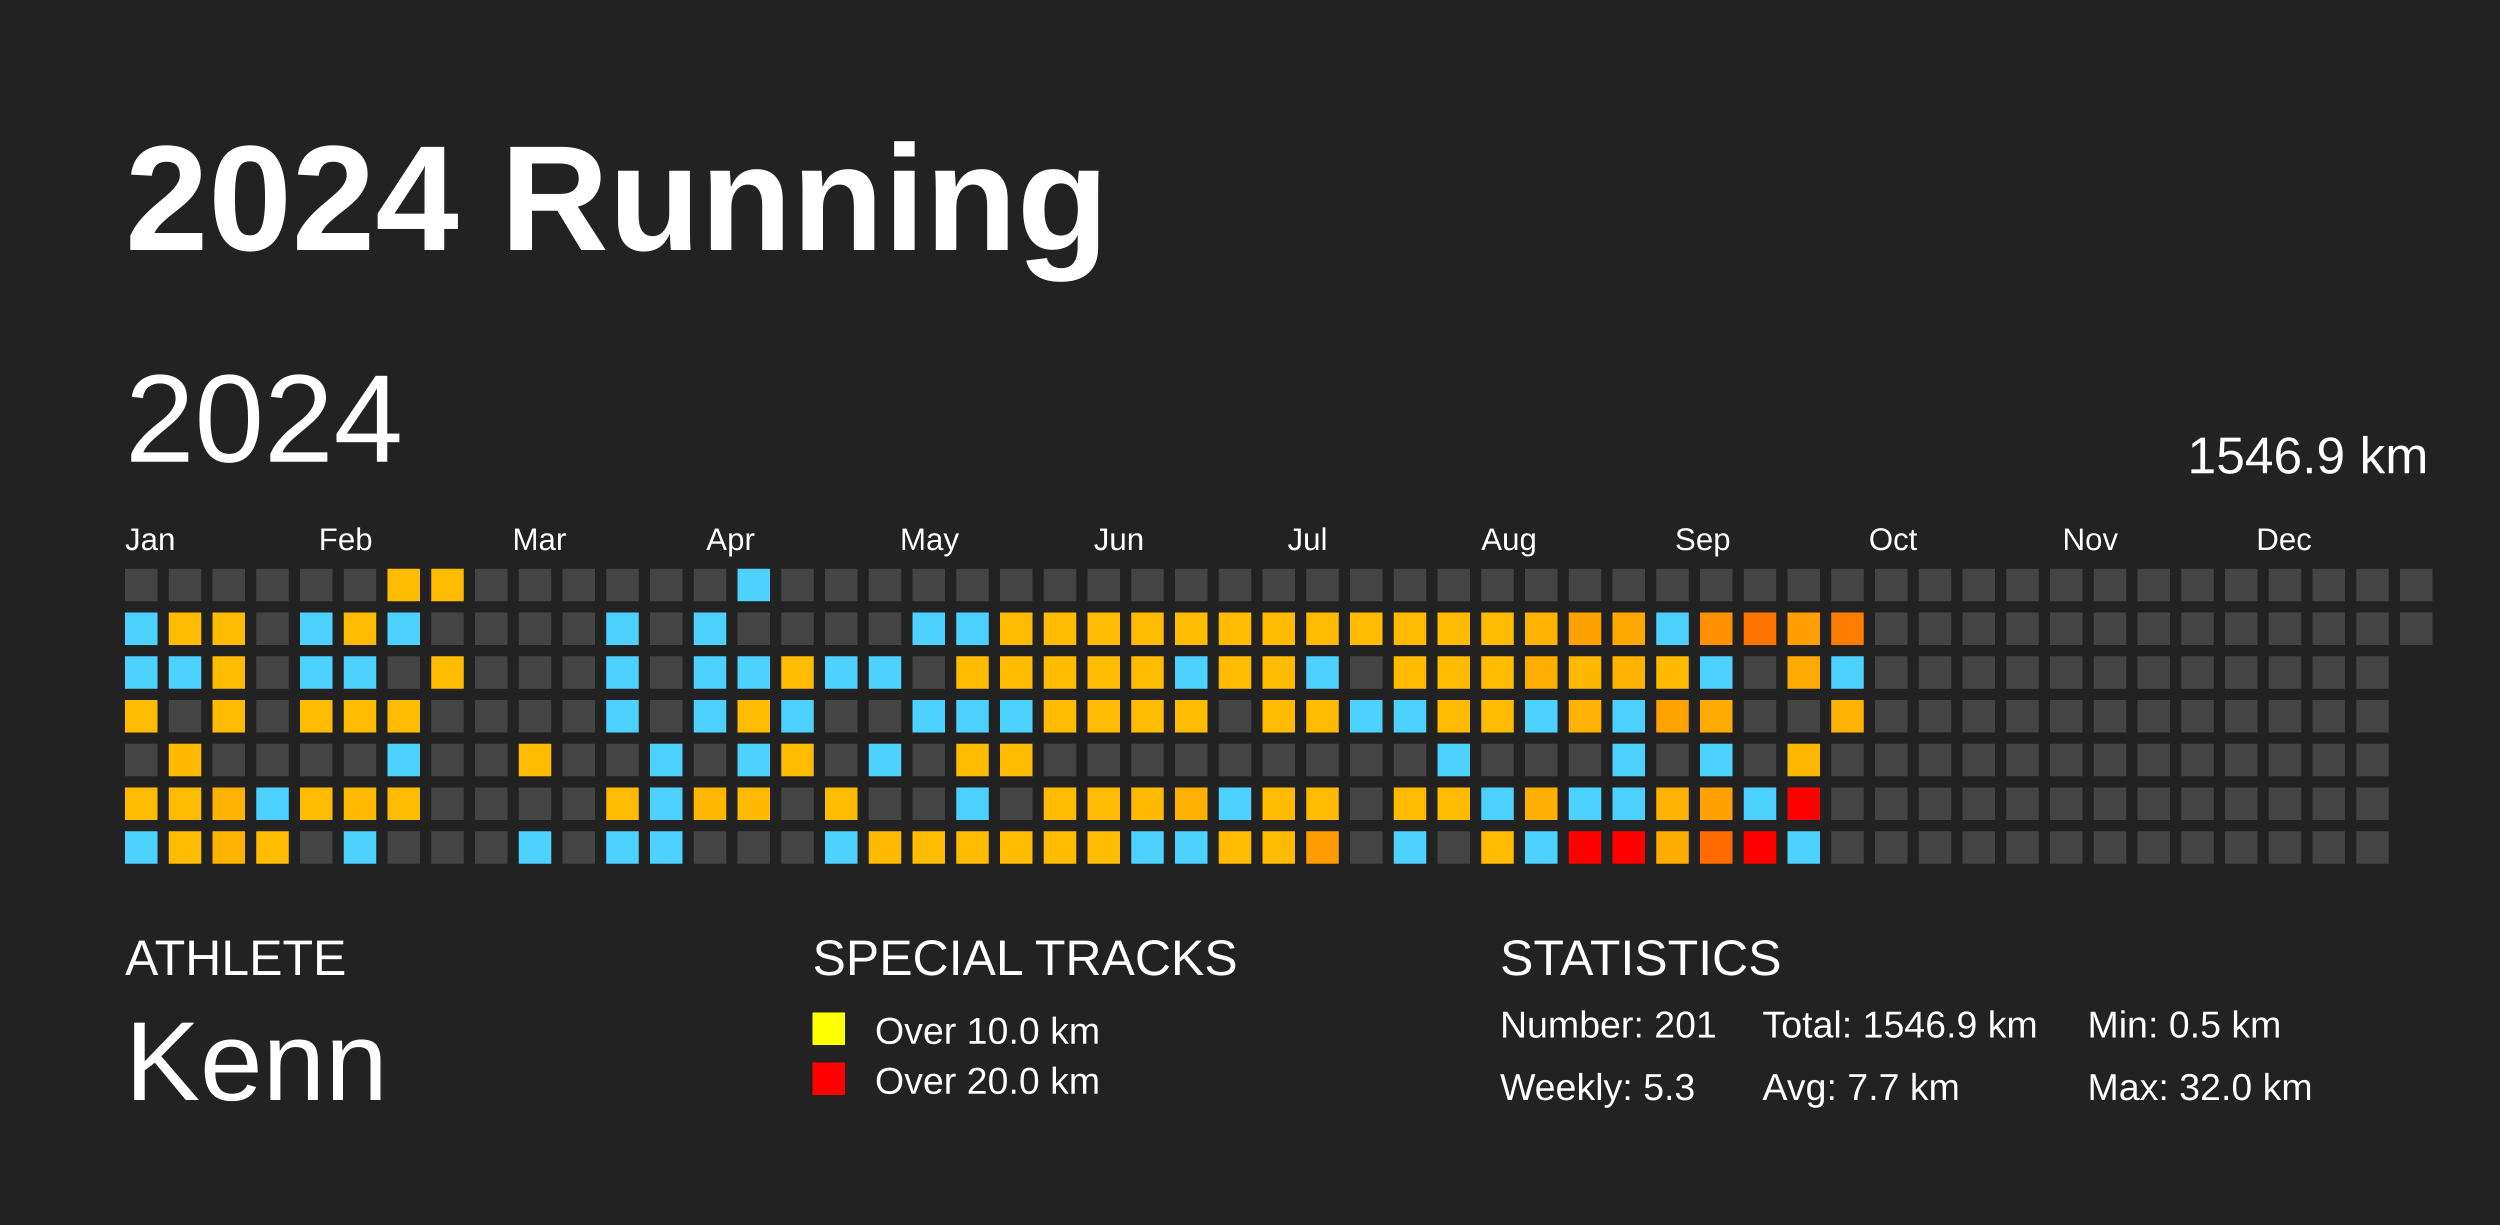
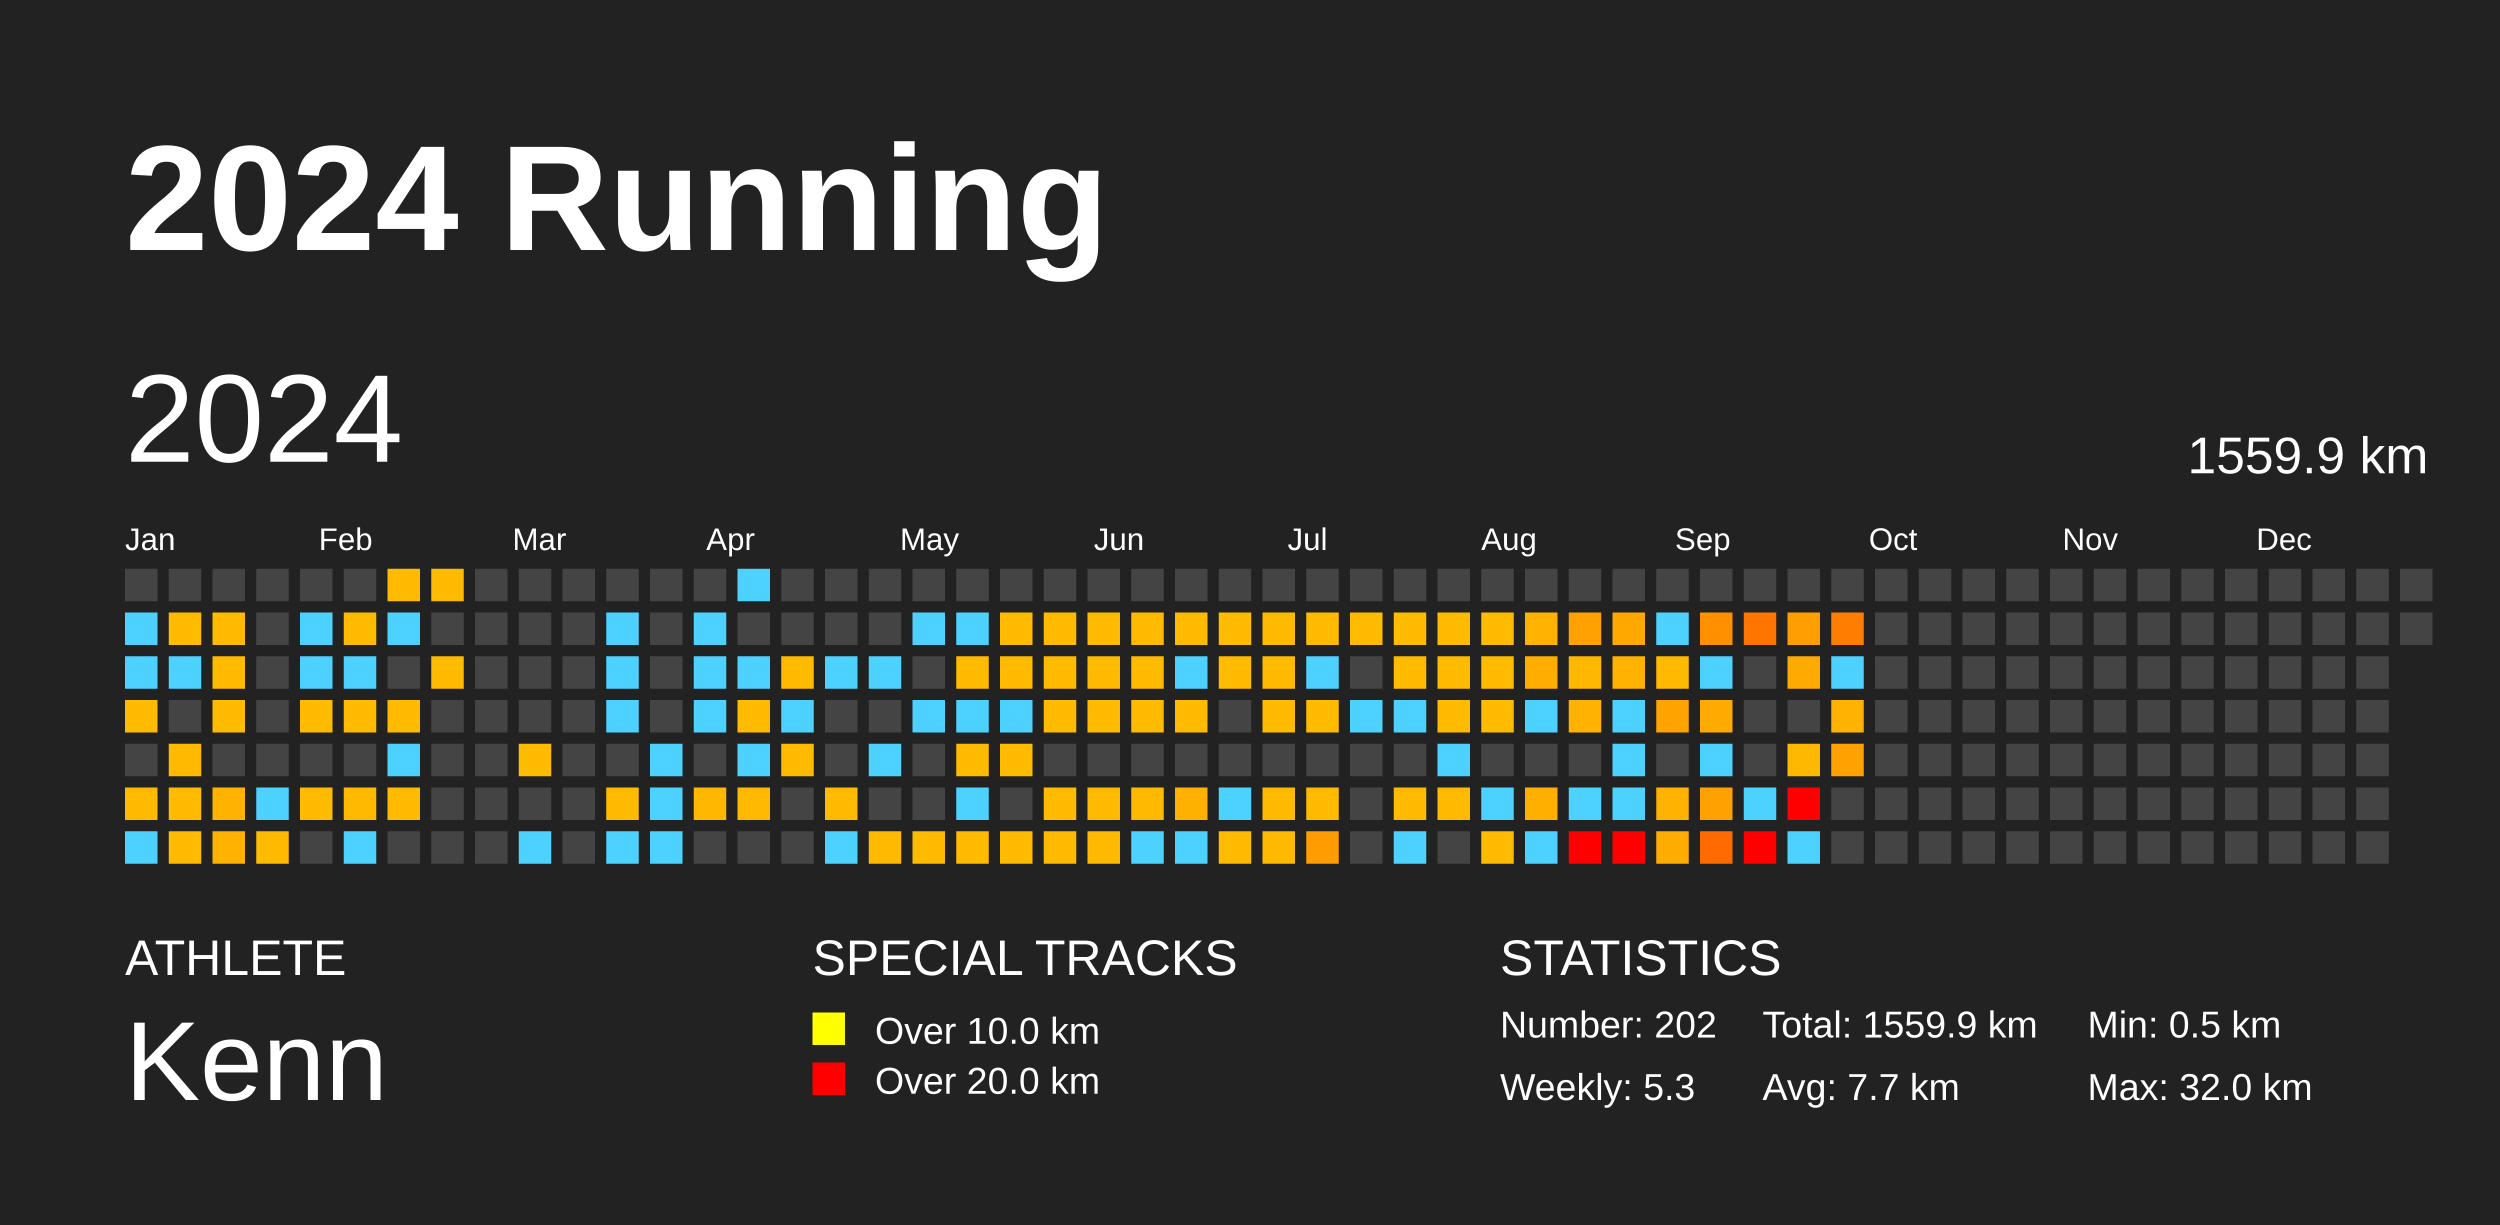
<svg xmlns="http://www.w3.org/2000/svg" baseProfile="full" height="98mm" version="1.1" viewBox="0,0,200,98" width="200mm">
  <defs />
  <rect fill="#222222" height="98" width="200" x="0" y="0" />
  <text fill="#FFFFFF" style="font-size:12px; font-family:Arial; font-weight:bold;" x="10" y="20">2024 Running</text>
  <text fill="#FFFFFF" style="font-size:4px; font-family:Arial" x="10" y="78">ATHLETE</text>
  <text fill="#FFFFFF" style="font-size:9px; font-family:Arial" x="10" y="88">Kenn</text>
  <text fill="#FFFFFF" style="font-size:4px; font-family:Arial" x="65" y="78">SPECIAL TRACKS</text>
  <rect fill="yellow" height="2.6" width="2.6" x="65" y="81" />
  <text fill="#FFFFFF" style="font-size:3px; font-family:Arial" x="70" y="83.5">Over 10.0 km</text>
  <rect fill="red" height="2.6" width="2.6" x="65" y="85" />
  <text fill="#FFFFFF" style="font-size:3px; font-family:Arial" x="70" y="87.5">Over 20.0 km</text>
  <text fill="#FFFFFF" style="font-size:4px; font-family:Arial" x="120" y="78">STATISTICS</text>
-   <text fill="#FFFFFF" style="font-size:3px; font-family:Arial" x="120" y="83">Number: 201</text>
+   <text fill="#FFFFFF" style="font-size:3px; font-family:Arial" x="120" y="83">Number: 202</text>
  <text fill="#FFFFFF" style="font-size:3px; font-family:Arial" x="120" y="88">Weekly: 5.3</text>
-   <text fill="#FFFFFF" style="font-size:3px; font-family:Arial" x="141" y="83">Total: 1546.9 km</text>
+   <text fill="#FFFFFF" style="font-size:3px; font-family:Arial" x="141" y="83">Total: 1559.9 km</text>
  <text fill="#FFFFFF" style="font-size:3px; font-family:Arial" x="141" y="88">Avg: 7.7 km</text>
  <text fill="#FFFFFF" style="font-size:3px; font-family:Arial" x="167" y="83">Min: 0.5 km</text>
  <text fill="#FFFFFF" style="font-size:3px; font-family:Arial" x="167" y="88">Max: 32.0 km</text>
  <text dominant-baseline="hanging" fill="#FFFFFF" style="font-size:10.0px; font-family:Arial;" x="10" y="30">2024</text>
-   <text dominant-baseline="hanging" fill="#FFFFFF" style="font-size:4.125px; font-family:Arial;" x="175" y="35">1546.9 km</text>
+   <text dominant-baseline="hanging" fill="#FFFFFF" style="font-size:4.125px; font-family:Arial;" x="175" y="35">1559.9 km</text>
  <text fill="#FFFFFF" style="font-size:2.5px; font-family:Arial" x="10.0" y="44">Jan</text>
  <text fill="#FFFFFF" style="font-size:2.5px; font-family:Arial" x="25.5" y="44">Feb</text>
  <text fill="#FFFFFF" style="font-size:2.5px; font-family:Arial" x="41.0" y="44">Mar</text>
  <text fill="#FFFFFF" style="font-size:2.5px; font-family:Arial" x="56.5" y="44">Apr</text>
  <text fill="#FFFFFF" style="font-size:2.5px; font-family:Arial" x="72.0" y="44">May</text>
  <text fill="#FFFFFF" style="font-size:2.5px; font-family:Arial" x="87.5" y="44">Jun</text>
  <text fill="#FFFFFF" style="font-size:2.5px; font-family:Arial" x="103.0" y="44">Jul</text>
  <text fill="#FFFFFF" style="font-size:2.5px; font-family:Arial" x="118.5" y="44">Aug</text>
  <text fill="#FFFFFF" style="font-size:2.5px; font-family:Arial" x="134.0" y="44">Sep</text>
  <text fill="#FFFFFF" style="font-size:2.5px; font-family:Arial" x="149.5" y="44">Oct</text>
  <text fill="#FFFFFF" style="font-size:2.5px; font-family:Arial" x="165.0" y="44">Nov</text>
  <text fill="#FFFFFF" style="font-size:2.5px; font-family:Arial" x="180.5" y="44">Dec</text>
  <rect fill="#444444" height="2.6" width="2.6" x="10.0" y="45.5" />
  <rect fill="#4dd2ff" height="2.6" width="2.6" x="10.0" y="49.0" />
  <rect fill="#4dd2ff" height="2.6" width="2.6" x="10.0" y="52.5" />
  <rect fill="#ffbb00" height="2.6" width="2.6" x="10.0" y="56.0" />
  <rect fill="#444444" height="2.6" width="2.6" x="10.0" y="59.5" />
  <rect fill="#ffbb00" height="2.6" width="2.6" x="10.0" y="63.0" />
  <rect fill="#4dd2ff" height="2.6" width="2.6" x="10.0" y="66.5" />
  <rect fill="#444444" height="2.6" width="2.6" x="13.5" y="45.5" />
  <rect fill="#ffbb00" height="2.6" width="2.6" x="13.5" y="49.0" />
  <rect fill="#4dd2ff" height="2.6" width="2.6" x="13.5" y="52.5" />
  <rect fill="#444444" height="2.6" width="2.6" x="13.5" y="56.0" />
  <rect fill="#ffba00" height="2.6" width="2.6" x="13.5" y="59.5" />
  <rect fill="#ffbb00" height="2.6" width="2.6" x="13.5" y="63.0" />
  <rect fill="#ffbb00" height="2.6" width="2.6" x="13.5" y="66.5" />
  <rect fill="#444444" height="2.6" width="2.6" x="17.0" y="45.5" />
  <rect fill="#ffbb00" height="2.6" width="2.6" x="17.0" y="49.0" />
  <rect fill="#ffbb00" height="2.6" width="2.6" x="17.0" y="52.5" />
  <rect fill="#ffbb00" height="2.6" width="2.6" x="17.0" y="56.0" />
  <rect fill="#444444" height="2.6" width="2.6" x="17.0" y="59.5" />
  <rect fill="#ffb200" height="2.6" width="2.6" x="17.0" y="63.0" />
  <rect fill="#ffb200" height="2.6" width="2.6" x="17.0" y="66.5" />
  <rect fill="#444444" height="2.6" width="2.6" x="20.5" y="45.5" />
  <rect fill="#444444" height="2.6" width="2.6" x="20.5" y="49.0" />
  <rect fill="#444444" height="2.6" width="2.6" x="20.5" y="52.5" />
  <rect fill="#444444" height="2.6" width="2.6" x="20.5" y="56.0" />
  <rect fill="#444444" height="2.6" width="2.6" x="20.5" y="59.5" />
  <rect fill="#4dd2ff" height="2.6" width="2.6" x="20.5" y="63.0" />
  <rect fill="#ffbb00" height="2.6" width="2.6" x="20.5" y="66.5" />
  <rect fill="#444444" height="2.6" width="2.6" x="24.0" y="45.5" />
  <rect fill="#4dd2ff" height="2.6" width="2.6" x="24.0" y="49.0" />
  <rect fill="#4dd2ff" height="2.6" width="2.6" x="24.0" y="52.5" />
  <rect fill="#ffbb00" height="2.6" width="2.6" x="24.0" y="56.0" />
  <rect fill="#444444" height="2.6" width="2.6" x="24.0" y="59.5" />
  <rect fill="#ffbb00" height="2.6" width="2.6" x="24.0" y="63.0" />
  <rect fill="#444444" height="2.6" width="2.6" x="24.0" y="66.5" />
  <rect fill="#444444" height="2.6" width="2.6" x="27.5" y="45.5" />
  <rect fill="#ffbb00" height="2.6" width="2.6" x="27.5" y="49.0" />
  <rect fill="#4dd2ff" height="2.6" width="2.6" x="27.5" y="52.5" />
  <rect fill="#ffbb00" height="2.6" width="2.6" x="27.5" y="56.0" />
  <rect fill="#444444" height="2.6" width="2.6" x="27.5" y="59.5" />
  <rect fill="#ffba00" height="2.6" width="2.6" x="27.5" y="63.0" />
  <rect fill="#4dd2ff" height="2.6" width="2.6" x="27.5" y="66.5" />
  <rect fill="#ffbb00" height="2.6" width="2.6" x="31.0" y="45.5" />
  <rect fill="#4dd2ff" height="2.6" width="2.6" x="31.0" y="49.0" />
  <rect fill="#444444" height="2.6" width="2.6" x="31.0" y="52.5" />
  <rect fill="#ffbb00" height="2.6" width="2.6" x="31.0" y="56.0" />
  <rect fill="#4dd2ff" height="2.6" width="2.6" x="31.0" y="59.5" />
  <rect fill="#ffbb00" height="2.6" width="2.6" x="31.0" y="63.0" />
  <rect fill="#444444" height="2.6" width="2.6" x="31.0" y="66.5" />
  <rect fill="#ffbb00" height="2.6" width="2.6" x="34.5" y="45.5" />
  <rect fill="#444444" height="2.6" width="2.6" x="34.5" y="49.0" />
  <rect fill="#ffbb00" height="2.6" width="2.6" x="34.5" y="52.5" />
  <rect fill="#444444" height="2.6" width="2.6" x="34.5" y="56.0" />
  <rect fill="#444444" height="2.6" width="2.6" x="34.5" y="59.5" />
  <rect fill="#444444" height="2.6" width="2.6" x="34.5" y="63.0" />
  <rect fill="#444444" height="2.6" width="2.6" x="34.5" y="66.5" />
  <rect fill="#444444" height="2.6" width="2.6" x="38.0" y="45.5" />
  <rect fill="#444444" height="2.6" width="2.6" x="38.0" y="49.0" />
  <rect fill="#444444" height="2.6" width="2.6" x="38.0" y="52.5" />
  <rect fill="#444444" height="2.6" width="2.6" x="38.0" y="56.0" />
  <rect fill="#444444" height="2.6" width="2.6" x="38.0" y="59.5" />
  <rect fill="#444444" height="2.6" width="2.6" x="38.0" y="63.0" />
  <rect fill="#444444" height="2.6" width="2.6" x="38.0" y="66.5" />
  <rect fill="#444444" height="2.6" width="2.6" x="41.5" y="45.5" />
  <rect fill="#444444" height="2.6" width="2.6" x="41.5" y="49.0" />
  <rect fill="#444444" height="2.6" width="2.6" x="41.5" y="52.5" />
  <rect fill="#444444" height="2.6" width="2.6" x="41.5" y="56.0" />
  <rect fill="#ffbb00" height="2.6" width="2.6" x="41.5" y="59.5" />
  <rect fill="#444444" height="2.6" width="2.6" x="41.5" y="63.0" />
  <rect fill="#4dd2ff" height="2.6" width="2.6" x="41.5" y="66.5" />
  <rect fill="#444444" height="2.6" width="2.6" x="45.0" y="45.5" />
  <rect fill="#444444" height="2.6" width="2.6" x="45.0" y="49.0" />
  <rect fill="#444444" height="2.6" width="2.6" x="45.0" y="52.5" />
  <rect fill="#444444" height="2.6" width="2.6" x="45.0" y="56.0" />
  <rect fill="#444444" height="2.6" width="2.6" x="45.0" y="59.5" />
  <rect fill="#444444" height="2.6" width="2.6" x="45.0" y="63.0" />
  <rect fill="#444444" height="2.6" width="2.6" x="45.0" y="66.5" />
  <rect fill="#444444" height="2.6" width="2.6" x="48.5" y="45.5" />
  <rect fill="#4dd2ff" height="2.6" width="2.6" x="48.5" y="49.0" />
  <rect fill="#4dd2ff" height="2.6" width="2.6" x="48.5" y="52.5" />
  <rect fill="#4dd2ff" height="2.6" width="2.6" x="48.5" y="56.0" />
  <rect fill="#444444" height="2.6" width="2.6" x="48.5" y="59.5" />
  <rect fill="#ffbb00" height="2.6" width="2.6" x="48.5" y="63.0" />
  <rect fill="#4dd2ff" height="2.6" width="2.6" x="48.5" y="66.5" />
  <rect fill="#444444" height="2.6" width="2.6" x="52.0" y="45.5" />
  <rect fill="#444444" height="2.6" width="2.6" x="52.0" y="49.0" />
  <rect fill="#444444" height="2.6" width="2.6" x="52.0" y="52.5" />
  <rect fill="#444444" height="2.6" width="2.6" x="52.0" y="56.0" />
  <rect fill="#4dd2ff" height="2.6" width="2.6" x="52.0" y="59.5" />
  <rect fill="#4dd2ff" height="2.6" width="2.6" x="52.0" y="63.0" />
  <rect fill="#4dd2ff" height="2.6" width="2.6" x="52.0" y="66.5" />
  <rect fill="#444444" height="2.6" width="2.6" x="55.5" y="45.5" />
  <rect fill="#4dd2ff" height="2.6" width="2.6" x="55.5" y="49.0" />
  <rect fill="#4dd2ff" height="2.6" width="2.6" x="55.5" y="52.5" />
  <rect fill="#4dd2ff" height="2.6" width="2.6" x="55.5" y="56.0" />
  <rect fill="#444444" height="2.6" width="2.6" x="55.5" y="59.5" />
  <rect fill="#ffb700" height="2.6" width="2.6" x="55.5" y="63.0" />
  <rect fill="#444444" height="2.6" width="2.6" x="55.5" y="66.5" />
  <rect fill="#4dd2ff" height="2.6" width="2.6" x="59.0" y="45.5" />
  <rect fill="#444444" height="2.6" width="2.6" x="59.0" y="49.0" />
  <rect fill="#4dd2ff" height="2.6" width="2.6" x="59.0" y="52.5" />
  <rect fill="#ffbb00" height="2.6" width="2.6" x="59.0" y="56.0" />
  <rect fill="#4dd2ff" height="2.6" width="2.6" x="59.0" y="59.5" />
  <rect fill="#ffb900" height="2.6" width="2.6" x="59.0" y="63.0" />
  <rect fill="#444444" height="2.6" width="2.6" x="59.0" y="66.5" />
  <rect fill="#444444" height="2.6" width="2.6" x="62.5" y="45.5" />
  <rect fill="#444444" height="2.6" width="2.6" x="62.5" y="49.0" />
  <rect fill="#ffbb00" height="2.6" width="2.6" x="62.5" y="52.5" />
  <rect fill="#4dd2ff" height="2.6" width="2.6" x="62.5" y="56.0" />
  <rect fill="#ffbb00" height="2.6" width="2.6" x="62.5" y="59.5" />
  <rect fill="#444444" height="2.6" width="2.6" x="62.5" y="63.0" />
  <rect fill="#444444" height="2.6" width="2.6" x="62.5" y="66.5" />
  <rect fill="#444444" height="2.6" width="2.6" x="66.0" y="45.5" />
  <rect fill="#444444" height="2.6" width="2.6" x="66.0" y="49.0" />
  <rect fill="#4dd2ff" height="2.6" width="2.6" x="66.0" y="52.5" />
  <rect fill="#444444" height="2.6" width="2.6" x="66.0" y="56.0" />
  <rect fill="#444444" height="2.6" width="2.6" x="66.0" y="59.5" />
  <rect fill="#ffbb00" height="2.6" width="2.6" x="66.0" y="63.0" />
  <rect fill="#4dd2ff" height="2.6" width="2.6" x="66.0" y="66.5" />
  <rect fill="#444444" height="2.6" width="2.6" x="69.5" y="45.5" />
  <rect fill="#444444" height="2.6" width="2.6" x="69.5" y="49.0" />
  <rect fill="#4dd2ff" height="2.6" width="2.6" x="69.5" y="52.5" />
  <rect fill="#444444" height="2.6" width="2.6" x="69.5" y="56.0" />
  <rect fill="#4dd2ff" height="2.6" width="2.6" x="69.5" y="59.5" />
  <rect fill="#444444" height="2.6" width="2.6" x="69.5" y="63.0" />
  <rect fill="#ffba00" height="2.6" width="2.6" x="69.5" y="66.5" />
  <rect fill="#444444" height="2.6" width="2.6" x="73.0" y="45.5" />
  <rect fill="#4dd2ff" height="2.6" width="2.6" x="73.0" y="49.0" />
  <rect fill="#444444" height="2.6" width="2.6" x="73.0" y="52.5" />
  <rect fill="#4dd2ff" height="2.6" width="2.6" x="73.0" y="56.0" />
  <rect fill="#444444" height="2.6" width="2.6" x="73.0" y="59.5" />
  <rect fill="#444444" height="2.6" width="2.6" x="73.0" y="63.0" />
  <rect fill="#ffbb00" height="2.6" width="2.6" x="73.0" y="66.5" />
  <rect fill="#444444" height="2.6" width="2.6" x="76.5" y="45.5" />
  <rect fill="#4dd2ff" height="2.6" width="2.6" x="76.5" y="49.0" />
  <rect fill="#ffbb00" height="2.6" width="2.6" x="76.5" y="52.5" />
  <rect fill="#4dd2ff" height="2.6" width="2.6" x="76.5" y="56.0" />
  <rect fill="#ffbb00" height="2.6" width="2.6" x="76.5" y="59.5" />
  <rect fill="#4dd2ff" height="2.6" width="2.6" x="76.5" y="63.0" />
  <rect fill="#ffbb00" height="2.6" width="2.6" x="76.5" y="66.5" />
  <rect fill="#444444" height="2.6" width="2.6" x="80.0" y="45.5" />
  <rect fill="#ffbb00" height="2.6" width="2.6" x="80.0" y="49.0" />
  <rect fill="#ffbb00" height="2.6" width="2.6" x="80.0" y="52.5" />
  <rect fill="#4dd2ff" height="2.6" width="2.6" x="80.0" y="56.0" />
  <rect fill="#ffbb00" height="2.6" width="2.6" x="80.0" y="59.5" />
  <rect fill="#444444" height="2.6" width="2.6" x="80.0" y="63.0" />
  <rect fill="#ffbb00" height="2.6" width="2.6" x="80.0" y="66.5" />
  <rect fill="#444444" height="2.6" width="2.6" x="83.5" y="45.5" />
  <rect fill="#ffbb00" height="2.6" width="2.6" x="83.5" y="49.0" />
  <rect fill="#ffbb00" height="2.6" width="2.6" x="83.5" y="52.5" />
  <rect fill="#ffbb00" height="2.6" width="2.6" x="83.5" y="56.0" />
  <rect fill="#444444" height="2.6" width="2.6" x="83.5" y="59.5" />
  <rect fill="#ffbb00" height="2.6" width="2.6" x="83.5" y="63.0" />
  <rect fill="#ffbb00" height="2.6" width="2.6" x="83.5" y="66.5" />
  <rect fill="#444444" height="2.6" width="2.6" x="87.0" y="45.5" />
  <rect fill="#ffbb00" height="2.6" width="2.6" x="87.0" y="49.0" />
  <rect fill="#ffbb00" height="2.6" width="2.6" x="87.0" y="52.5" />
  <rect fill="#ffbb00" height="2.6" width="2.6" x="87.0" y="56.0" />
  <rect fill="#444444" height="2.6" width="2.6" x="87.0" y="59.5" />
  <rect fill="#ffbb00" height="2.6" width="2.6" x="87.0" y="63.0" />
  <rect fill="#ffbb00" height="2.6" width="2.6" x="87.0" y="66.5" />
  <rect fill="#444444" height="2.6" width="2.6" x="90.5" y="45.5" />
  <rect fill="#ffbb00" height="2.6" width="2.6" x="90.5" y="49.0" />
  <rect fill="#ffbb00" height="2.6" width="2.6" x="90.5" y="52.5" />
  <rect fill="#ffbb00" height="2.6" width="2.6" x="90.5" y="56.0" />
  <rect fill="#444444" height="2.6" width="2.6" x="90.5" y="59.5" />
  <rect fill="#ffba00" height="2.6" width="2.6" x="90.5" y="63.0" />
  <rect fill="#4dd2ff" height="2.6" width="2.6" x="90.5" y="66.5" />
  <rect fill="#444444" height="2.6" width="2.6" x="94.0" y="45.5" />
  <rect fill="#ffbb00" height="2.6" width="2.6" x="94.0" y="49.0" />
  <rect fill="#4dd2ff" height="2.6" width="2.6" x="94.0" y="52.5" />
  <rect fill="#ffbb00" height="2.6" width="2.6" x="94.0" y="56.0" />
  <rect fill="#444444" height="2.6" width="2.6" x="94.0" y="59.5" />
  <rect fill="#ffb000" height="2.6" width="2.6" x="94.0" y="63.0" />
  <rect fill="#4dd2ff" height="2.6" width="2.6" x="94.0" y="66.5" />
  <rect fill="#444444" height="2.6" width="2.6" x="97.5" y="45.5" />
  <rect fill="#ffbb00" height="2.6" width="2.6" x="97.5" y="49.0" />
  <rect fill="#ffbb00" height="2.6" width="2.6" x="97.5" y="52.5" />
  <rect fill="#444444" height="2.6" width="2.6" x="97.5" y="56.0" />
  <rect fill="#444444" height="2.6" width="2.6" x="97.5" y="59.5" />
  <rect fill="#4dd2ff" height="2.6" width="2.6" x="97.5" y="63.0" />
  <rect fill="#ffbb00" height="2.6" width="2.6" x="97.5" y="66.5" />
  <rect fill="#444444" height="2.6" width="2.6" x="101.0" y="45.5" />
  <rect fill="#ffbb00" height="2.6" width="2.6" x="101.0" y="49.0" />
  <rect fill="#ffbb00" height="2.6" width="2.6" x="101.0" y="52.5" />
  <rect fill="#ffbb00" height="2.6" width="2.6" x="101.0" y="56.0" />
  <rect fill="#444444" height="2.6" width="2.6" x="101.0" y="59.5" />
  <rect fill="#ffbb00" height="2.6" width="2.6" x="101.0" y="63.0" />
  <rect fill="#ffbb00" height="2.6" width="2.6" x="101.0" y="66.5" />
  <rect fill="#444444" height="2.6" width="2.6" x="104.5" y="45.5" />
  <rect fill="#ffbb00" height="2.6" width="2.6" x="104.5" y="49.0" />
  <rect fill="#4dd2ff" height="2.6" width="2.6" x="104.5" y="52.5" />
  <rect fill="#ffbb00" height="2.6" width="2.6" x="104.5" y="56.0" />
  <rect fill="#444444" height="2.6" width="2.6" x="104.5" y="59.5" />
  <rect fill="#ffbb00" height="2.6" width="2.6" x="104.5" y="63.0" />
  <rect fill="#ff9c00" height="2.6" width="2.6" x="104.5" y="66.5" />
  <rect fill="#444444" height="2.6" width="2.6" x="108.0" y="45.5" />
  <rect fill="#ffbb00" height="2.6" width="2.6" x="108.0" y="49.0" />
  <rect fill="#444444" height="2.6" width="2.6" x="108.0" y="52.5" />
  <rect fill="#4dd2ff" height="2.6" width="2.6" x="108.0" y="56.0" />
  <rect fill="#444444" height="2.6" width="2.6" x="108.0" y="59.5" />
  <rect fill="#444444" height="2.6" width="2.6" x="108.0" y="63.0" />
  <rect fill="#444444" height="2.6" width="2.6" x="108.0" y="66.5" />
  <rect fill="#444444" height="2.6" width="2.6" x="111.5" y="45.5" />
  <rect fill="#ffbb00" height="2.6" width="2.6" x="111.5" y="49.0" />
  <rect fill="#ffbb00" height="2.6" width="2.6" x="111.5" y="52.5" />
  <rect fill="#4dd2ff" height="2.6" width="2.6" x="111.5" y="56.0" />
  <rect fill="#444444" height="2.6" width="2.6" x="111.5" y="59.5" />
  <rect fill="#ffbb00" height="2.6" width="2.6" x="111.5" y="63.0" />
  <rect fill="#4dd2ff" height="2.6" width="2.6" x="111.5" y="66.5" />
  <rect fill="#444444" height="2.6" width="2.6" x="115.0" y="45.5" />
  <rect fill="#ffbb00" height="2.6" width="2.6" x="115.0" y="49.0" />
  <rect fill="#ffbb00" height="2.6" width="2.6" x="115.0" y="52.5" />
  <rect fill="#ffbb00" height="2.6" width="2.6" x="115.0" y="56.0" />
  <rect fill="#4dd2ff" height="2.6" width="2.6" x="115.0" y="59.5" />
  <rect fill="#ffbb00" height="2.6" width="2.6" x="115.0" y="63.0" />
  <rect fill="#444444" height="2.6" width="2.6" x="115.0" y="66.5" />
  <rect fill="#444444" height="2.6" width="2.6" x="118.5" y="45.5" />
  <rect fill="#ffbb00" height="2.6" width="2.6" x="118.5" y="49.0" />
  <rect fill="#ffbb00" height="2.6" width="2.6" x="118.5" y="52.5" />
  <rect fill="#ffbb00" height="2.6" width="2.6" x="118.5" y="56.0" />
  <rect fill="#444444" height="2.6" width="2.6" x="118.5" y="59.5" />
  <rect fill="#4dd2ff" height="2.6" width="2.6" x="118.5" y="63.0" />
  <rect fill="#ffbb00" height="2.6" width="2.6" x="118.5" y="66.5" />
  <rect fill="#444444" height="2.6" width="2.6" x="122.0" y="45.5" />
  <rect fill="#ffb200" height="2.6" width="2.6" x="122.0" y="49.0" />
  <rect fill="#ffae00" height="2.6" width="2.6" x="122.0" y="52.5" />
  <rect fill="#4dd2ff" height="2.6" width="2.6" x="122.0" y="56.0" />
  <rect fill="#444444" height="2.6" width="2.6" x="122.0" y="59.5" />
  <rect fill="#ffaf00" height="2.6" width="2.6" x="122.0" y="63.0" />
  <rect fill="#4dd2ff" height="2.6" width="2.6" x="122.0" y="66.5" />
  <rect fill="#444444" height="2.6" width="2.6" x="125.5" y="45.5" />
  <rect fill="#ffa100" height="2.6" width="2.6" x="125.5" y="49.0" />
  <rect fill="#ffb800" height="2.6" width="2.6" x="125.5" y="52.5" />
  <rect fill="#ffb200" height="2.6" width="2.6" x="125.5" y="56.0" />
  <rect fill="#444444" height="2.6" width="2.6" x="125.5" y="59.5" />
  <rect fill="#4dd2ff" height="2.6" width="2.6" x="125.5" y="63.0" />
  <rect fill="red" height="2.6" width="2.6" x="125.5" y="66.5" />
  <rect fill="#444444" height="2.6" width="2.6" x="129.0" y="45.5" />
  <rect fill="#ffa800" height="2.6" width="2.6" x="129.0" y="49.0" />
  <rect fill="#ffb200" height="2.6" width="2.6" x="129.0" y="52.5" />
  <rect fill="#4dd2ff" height="2.6" width="2.6" x="129.0" y="56.0" />
  <rect fill="#4dd2ff" height="2.6" width="2.6" x="129.0" y="59.5" />
  <rect fill="#4dd2ff" height="2.6" width="2.6" x="129.0" y="63.0" />
  <rect fill="red" height="2.6" width="2.6" x="129.0" y="66.5" />
  <rect fill="#444444" height="2.6" width="2.6" x="132.5" y="45.5" />
  <rect fill="#4dd2ff" height="2.6" width="2.6" x="132.5" y="49.0" />
  <rect fill="#ffba00" height="2.6" width="2.6" x="132.5" y="52.5" />
  <rect fill="#ffa300" height="2.6" width="2.6" x="132.5" y="56.0" />
  <rect fill="#444444" height="2.6" width="2.6" x="132.5" y="59.5" />
  <rect fill="#ffb200" height="2.6" width="2.6" x="132.5" y="63.0" />
  <rect fill="#ffac00" height="2.6" width="2.6" x="132.5" y="66.5" />
  <rect fill="#444444" height="2.6" width="2.6" x="136.0" y="45.5" />
  <rect fill="#ff9100" height="2.6" width="2.6" x="136.0" y="49.0" />
  <rect fill="#4dd2ff" height="2.6" width="2.6" x="136.0" y="52.5" />
  <rect fill="#ffaa00" height="2.6" width="2.6" x="136.0" y="56.0" />
  <rect fill="#4dd2ff" height="2.6" width="2.6" x="136.0" y="59.5" />
  <rect fill="#ffa100" height="2.6" width="2.6" x="136.0" y="63.0" />
  <rect fill="#ff6b00" height="2.6" width="2.6" x="136.0" y="66.5" />
  <rect fill="#444444" height="2.6" width="2.6" x="139.5" y="45.5" />
  <rect fill="#ff7500" height="2.6" width="2.6" x="139.5" y="49.0" />
  <rect fill="#444444" height="2.6" width="2.6" x="139.5" y="52.5" />
  <rect fill="#444444" height="2.6" width="2.6" x="139.5" y="56.0" />
  <rect fill="#444444" height="2.6" width="2.6" x="139.5" y="59.5" />
  <rect fill="#4dd2ff" height="2.6" width="2.6" x="139.5" y="63.0" />
  <rect fill="red" height="2.6" width="2.6" x="139.5" y="66.5" />
  <rect fill="#444444" height="2.6" width="2.6" x="143.0" y="45.5" />
  <rect fill="#ff9e00" height="2.6" width="2.6" x="143.0" y="49.0" />
  <rect fill="#ffaa00" height="2.6" width="2.6" x="143.0" y="52.5" />
  <rect fill="#444444" height="2.6" width="2.6" x="143.0" y="56.0" />
  <rect fill="#ffb800" height="2.6" width="2.6" x="143.0" y="59.5" />
  <rect fill="red" height="2.6" width="2.6" x="143.0" y="63.0" />
  <rect fill="#4dd2ff" height="2.6" width="2.6" x="143.0" y="66.5" />
  <rect fill="#444444" height="2.6" width="2.6" x="146.5" y="45.5" />
  <rect fill="#ff7d00" height="2.6" width="2.6" x="146.5" y="49.0" />
  <rect fill="#4dd2ff" height="2.6" width="2.6" x="146.5" y="52.5" />
  <rect fill="#ffb200" height="2.6" width="2.6" x="146.5" y="56.0" />
-   <rect fill="#444444" height="2.6" width="2.6" x="146.5" y="59.5" />
+   <rect fill="#ffa100" height="2.6" width="2.6" x="146.5" y="59.5" />
  <rect fill="#444444" height="2.6" width="2.6" x="146.5" y="63.0" />
  <rect fill="#444444" height="2.6" width="2.6" x="146.5" y="66.5" />
  <rect fill="#444444" height="2.6" width="2.6" x="150.0" y="45.5" />
  <rect fill="#444444" height="2.6" width="2.6" x="150.0" y="49.0" />
  <rect fill="#444444" height="2.6" width="2.6" x="150.0" y="52.5" />
  <rect fill="#444444" height="2.6" width="2.6" x="150.0" y="56.0" />
  <rect fill="#444444" height="2.6" width="2.6" x="150.0" y="59.5" />
  <rect fill="#444444" height="2.6" width="2.6" x="150.0" y="63.0" />
  <rect fill="#444444" height="2.6" width="2.6" x="150.0" y="66.5" />
  <rect fill="#444444" height="2.6" width="2.6" x="153.5" y="45.5" />
  <rect fill="#444444" height="2.6" width="2.6" x="153.5" y="49.0" />
  <rect fill="#444444" height="2.6" width="2.6" x="153.5" y="52.5" />
  <rect fill="#444444" height="2.6" width="2.6" x="153.5" y="56.0" />
  <rect fill="#444444" height="2.6" width="2.6" x="153.5" y="59.5" />
  <rect fill="#444444" height="2.6" width="2.6" x="153.5" y="63.0" />
  <rect fill="#444444" height="2.6" width="2.6" x="153.5" y="66.5" />
  <rect fill="#444444" height="2.6" width="2.6" x="157.0" y="45.5" />
  <rect fill="#444444" height="2.6" width="2.6" x="157.0" y="49.0" />
  <rect fill="#444444" height="2.6" width="2.6" x="157.0" y="52.5" />
  <rect fill="#444444" height="2.6" width="2.6" x="157.0" y="56.0" />
  <rect fill="#444444" height="2.6" width="2.6" x="157.0" y="59.5" />
  <rect fill="#444444" height="2.6" width="2.6" x="157.0" y="63.0" />
  <rect fill="#444444" height="2.6" width="2.6" x="157.0" y="66.5" />
  <rect fill="#444444" height="2.6" width="2.6" x="160.5" y="45.5" />
  <rect fill="#444444" height="2.6" width="2.6" x="160.5" y="49.0" />
  <rect fill="#444444" height="2.6" width="2.6" x="160.5" y="52.5" />
  <rect fill="#444444" height="2.6" width="2.6" x="160.5" y="56.0" />
  <rect fill="#444444" height="2.6" width="2.6" x="160.5" y="59.5" />
  <rect fill="#444444" height="2.6" width="2.6" x="160.5" y="63.0" />
  <rect fill="#444444" height="2.6" width="2.6" x="160.5" y="66.5" />
  <rect fill="#444444" height="2.6" width="2.6" x="164.0" y="45.5" />
  <rect fill="#444444" height="2.6" width="2.6" x="164.0" y="49.0" />
  <rect fill="#444444" height="2.6" width="2.6" x="164.0" y="52.5" />
  <rect fill="#444444" height="2.6" width="2.6" x="164.0" y="56.0" />
  <rect fill="#444444" height="2.6" width="2.6" x="164.0" y="59.5" />
  <rect fill="#444444" height="2.6" width="2.6" x="164.0" y="63.0" />
  <rect fill="#444444" height="2.6" width="2.6" x="164.0" y="66.5" />
  <rect fill="#444444" height="2.6" width="2.6" x="167.5" y="45.5" />
  <rect fill="#444444" height="2.6" width="2.6" x="167.5" y="49.0" />
  <rect fill="#444444" height="2.6" width="2.6" x="167.5" y="52.5" />
  <rect fill="#444444" height="2.6" width="2.6" x="167.5" y="56.0" />
  <rect fill="#444444" height="2.6" width="2.6" x="167.5" y="59.5" />
  <rect fill="#444444" height="2.6" width="2.6" x="167.5" y="63.0" />
  <rect fill="#444444" height="2.6" width="2.6" x="167.5" y="66.5" />
  <rect fill="#444444" height="2.6" width="2.6" x="171.0" y="45.5" />
  <rect fill="#444444" height="2.6" width="2.6" x="171.0" y="49.0" />
  <rect fill="#444444" height="2.6" width="2.6" x="171.0" y="52.5" />
  <rect fill="#444444" height="2.6" width="2.6" x="171.0" y="56.0" />
  <rect fill="#444444" height="2.6" width="2.6" x="171.0" y="59.5" />
  <rect fill="#444444" height="2.6" width="2.6" x="171.0" y="63.0" />
  <rect fill="#444444" height="2.6" width="2.6" x="171.0" y="66.5" />
  <rect fill="#444444" height="2.6" width="2.6" x="174.5" y="45.5" />
  <rect fill="#444444" height="2.6" width="2.6" x="174.5" y="49.0" />
  <rect fill="#444444" height="2.6" width="2.6" x="174.5" y="52.5" />
  <rect fill="#444444" height="2.6" width="2.6" x="174.5" y="56.0" />
  <rect fill="#444444" height="2.6" width="2.6" x="174.5" y="59.5" />
  <rect fill="#444444" height="2.6" width="2.6" x="174.5" y="63.0" />
  <rect fill="#444444" height="2.6" width="2.6" x="174.5" y="66.5" />
  <rect fill="#444444" height="2.6" width="2.6" x="178.0" y="45.5" />
  <rect fill="#444444" height="2.6" width="2.6" x="178.0" y="49.0" />
  <rect fill="#444444" height="2.6" width="2.6" x="178.0" y="52.5" />
  <rect fill="#444444" height="2.6" width="2.6" x="178.0" y="56.0" />
  <rect fill="#444444" height="2.6" width="2.6" x="178.0" y="59.5" />
  <rect fill="#444444" height="2.6" width="2.6" x="178.0" y="63.0" />
  <rect fill="#444444" height="2.6" width="2.6" x="178.0" y="66.5" />
  <rect fill="#444444" height="2.6" width="2.6" x="181.5" y="45.5" />
  <rect fill="#444444" height="2.6" width="2.6" x="181.5" y="49.0" />
  <rect fill="#444444" height="2.6" width="2.6" x="181.5" y="52.5" />
  <rect fill="#444444" height="2.6" width="2.6" x="181.5" y="56.0" />
  <rect fill="#444444" height="2.6" width="2.6" x="181.5" y="59.5" />
  <rect fill="#444444" height="2.6" width="2.6" x="181.5" y="63.0" />
  <rect fill="#444444" height="2.6" width="2.6" x="181.5" y="66.5" />
  <rect fill="#444444" height="2.6" width="2.6" x="185.0" y="45.5" />
  <rect fill="#444444" height="2.6" width="2.6" x="185.0" y="49.0" />
  <rect fill="#444444" height="2.6" width="2.6" x="185.0" y="52.5" />
  <rect fill="#444444" height="2.6" width="2.6" x="185.0" y="56.0" />
  <rect fill="#444444" height="2.6" width="2.6" x="185.0" y="59.5" />
  <rect fill="#444444" height="2.6" width="2.6" x="185.0" y="63.0" />
  <rect fill="#444444" height="2.6" width="2.6" x="185.0" y="66.5" />
  <rect fill="#444444" height="2.6" width="2.6" x="188.5" y="45.5" />
  <rect fill="#444444" height="2.6" width="2.6" x="188.5" y="49.0" />
  <rect fill="#444444" height="2.6" width="2.6" x="188.5" y="52.5" />
  <rect fill="#444444" height="2.6" width="2.6" x="188.5" y="56.0" />
  <rect fill="#444444" height="2.6" width="2.6" x="188.5" y="59.5" />
  <rect fill="#444444" height="2.6" width="2.6" x="188.5" y="63.0" />
  <rect fill="#444444" height="2.6" width="2.6" x="188.5" y="66.5" />
  <rect fill="#444444" height="2.6" width="2.6" x="192.0" y="45.5" />
  <rect fill="#444444" height="2.6" width="2.6" x="192.0" y="49.0" />
</svg>
